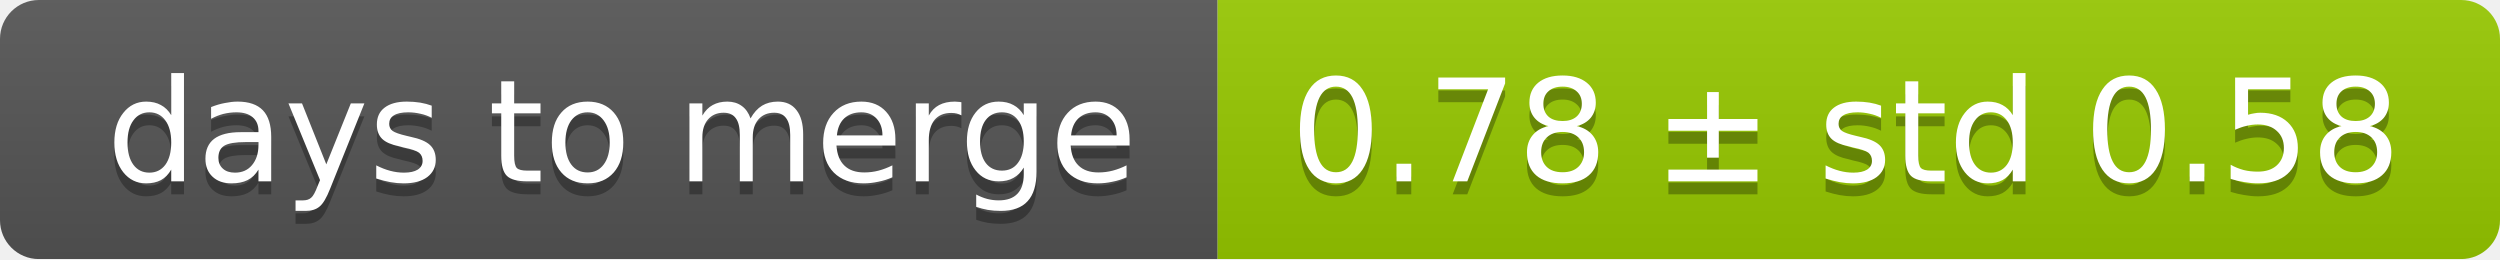
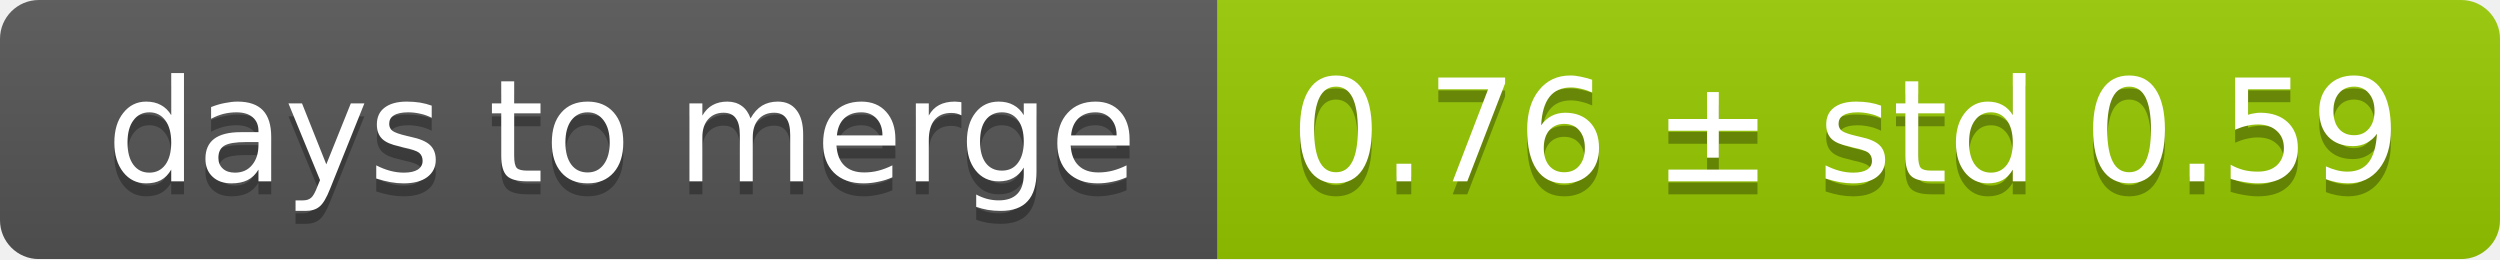
<svg xmlns="http://www.w3.org/2000/svg" width="193" height="20">
  <linearGradient id="smooth" x2="0" y2="100%">
    <stop offset="0" stop-color="#bbb" stop-opacity=".1" />
    <stop offset="1" stop-opacity=".1" />
  </linearGradient>
  <mask id="round">
    <rect width="193" height="20" rx="3" fill="#fff" />
  </mask>
  <g mask="url(#round)">
    <rect width="94" height="20" fill="#555" />
    <rect x="94" width="99" height="20" fill="#97ca00" />
    <rect width="193" height="20" fill="url(#smooth)" />
  </g>
  <g fill="#fff" text-anchor="middle" font-family="DejaVu Sans,Verdana,Geneva,sans-serif" font-size="11">
    <text x="48" y="15" fill="#010101" fill-opacity=".3">days to merge</text>
    <text x="48" y="14">days to merge</text>
-     <text x="142.5" y="15" fill="#010101" fill-opacity=".3">0.78 ± std 0.58</text>
-     <text x="142.5" y="14">0.78 ± std 0.58</text>
+     <text x="142.5" y="15" fill="#010101" fill-opacity=".3">0.76 ± std 0.59</text>
+     <text x="142.5" y="14">0.76 ± std 0.59</text>
  </g>
</svg>
